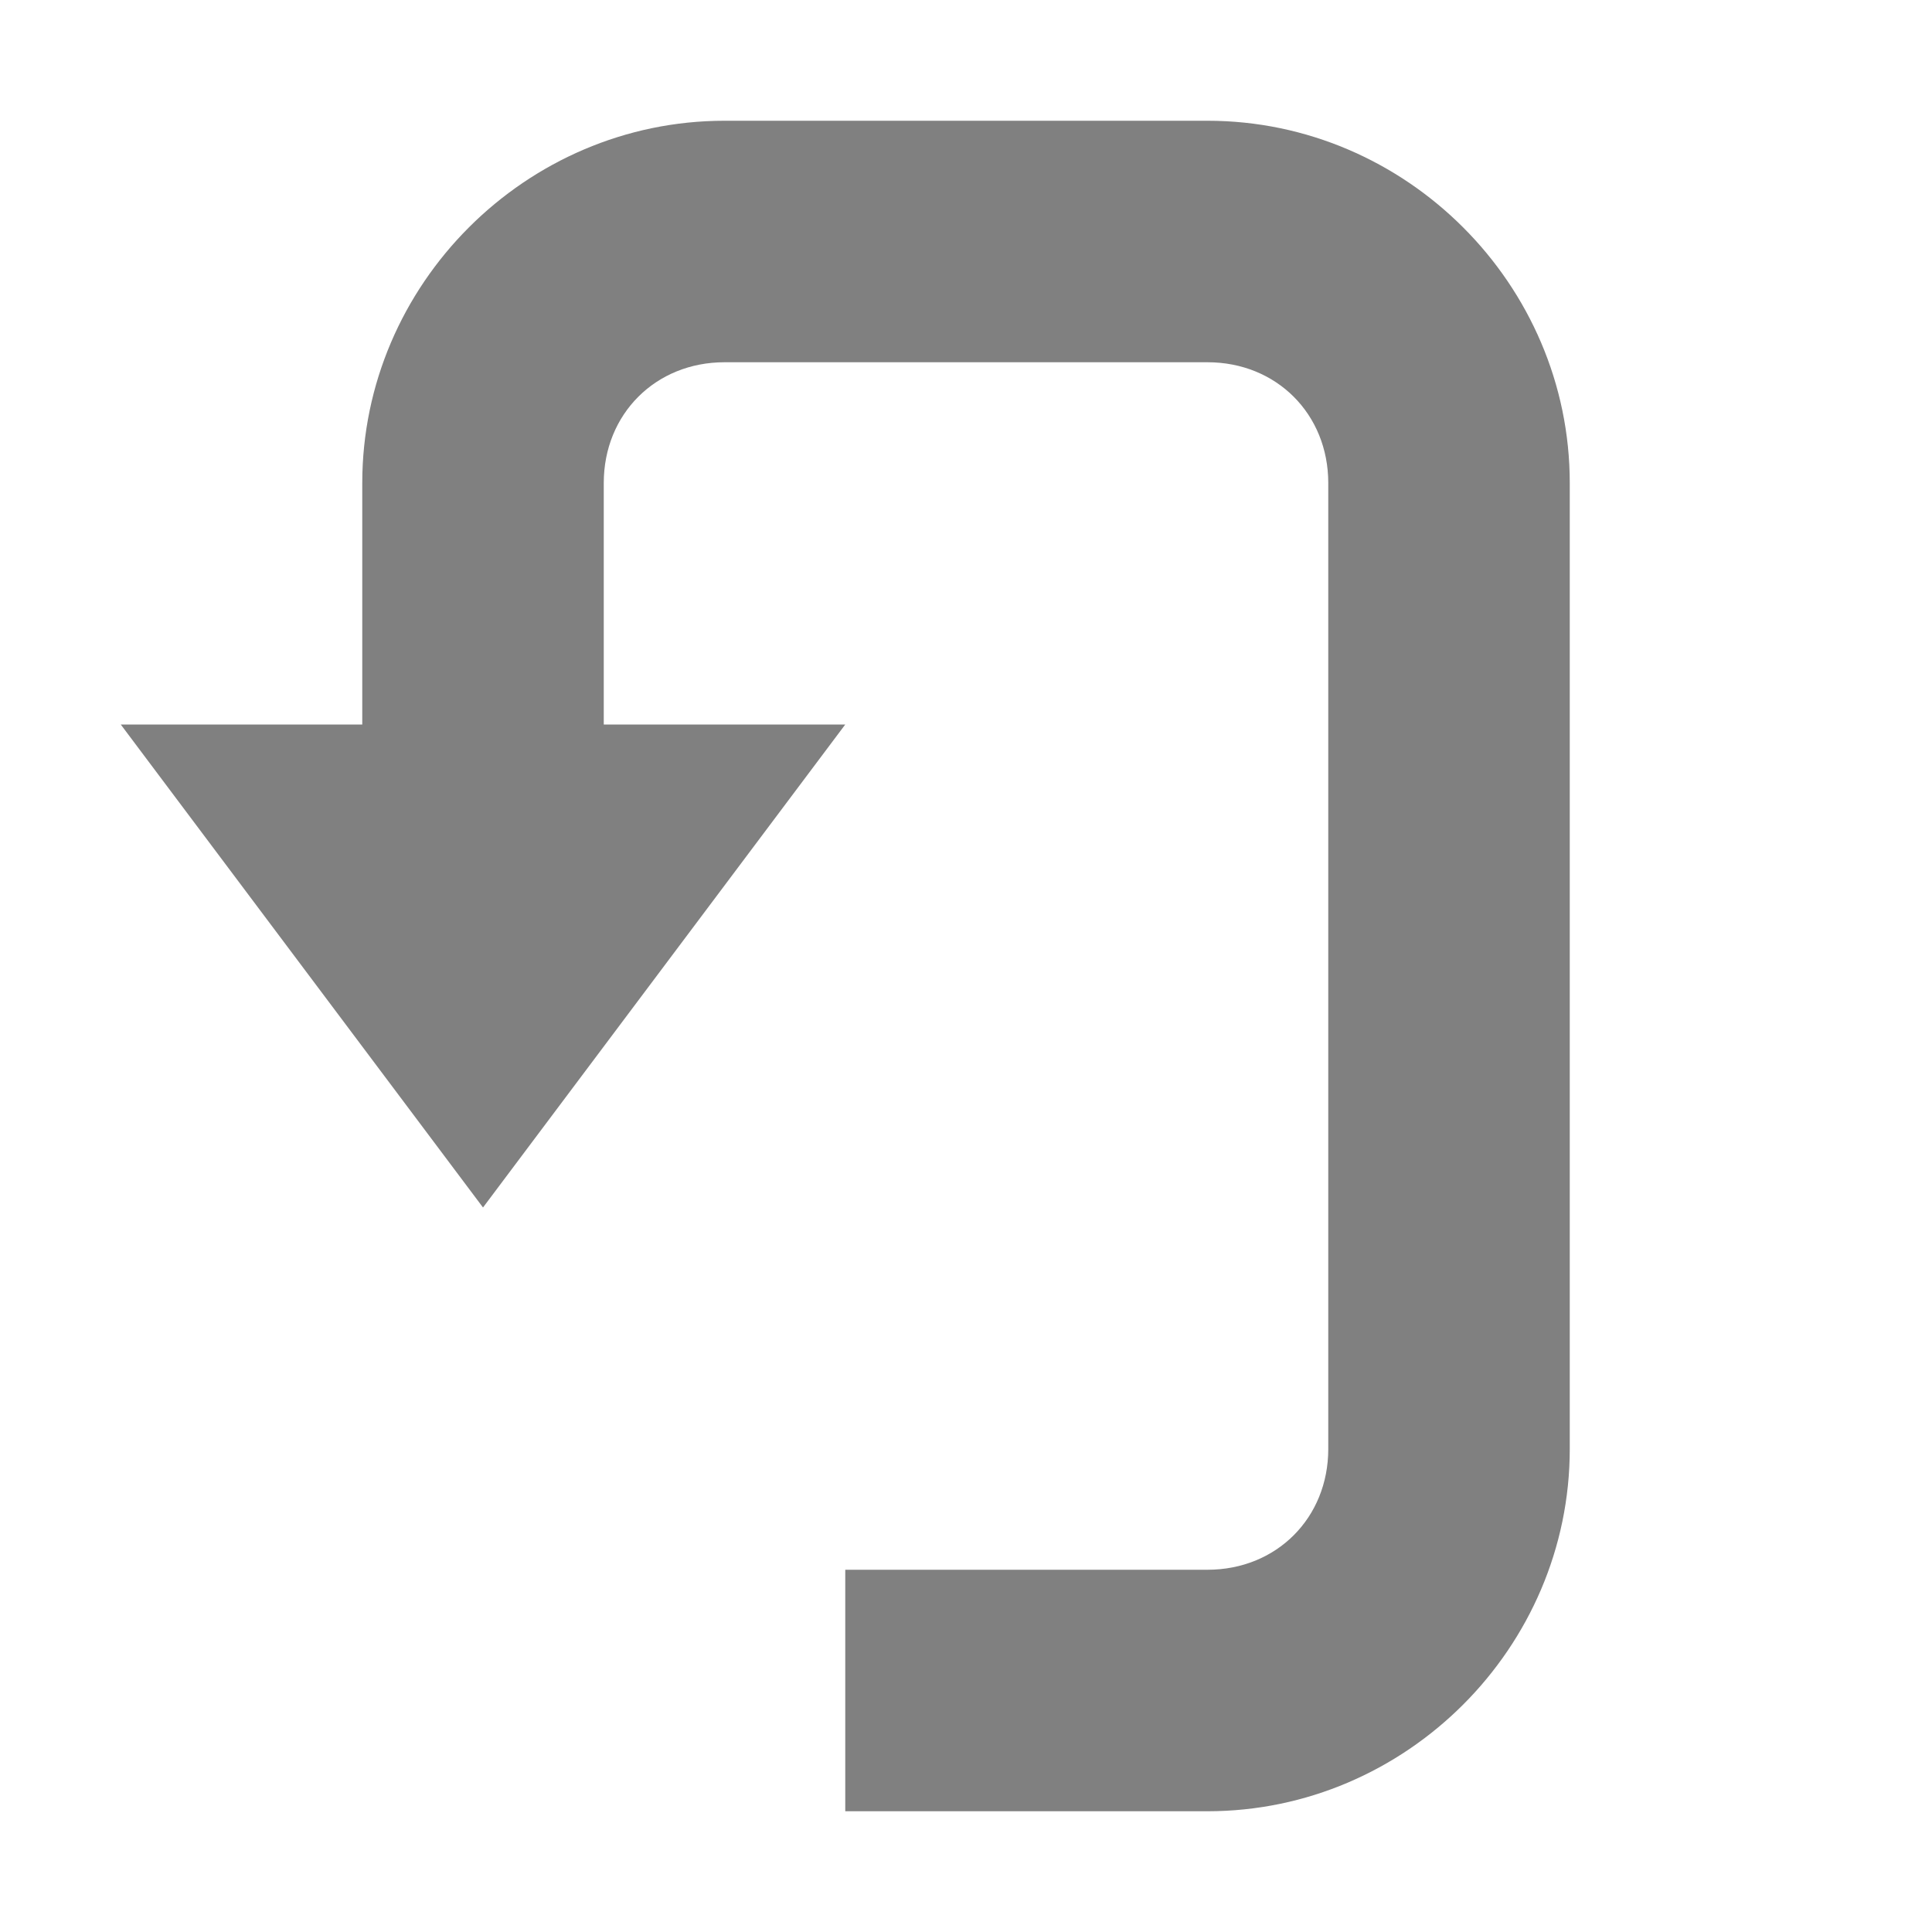
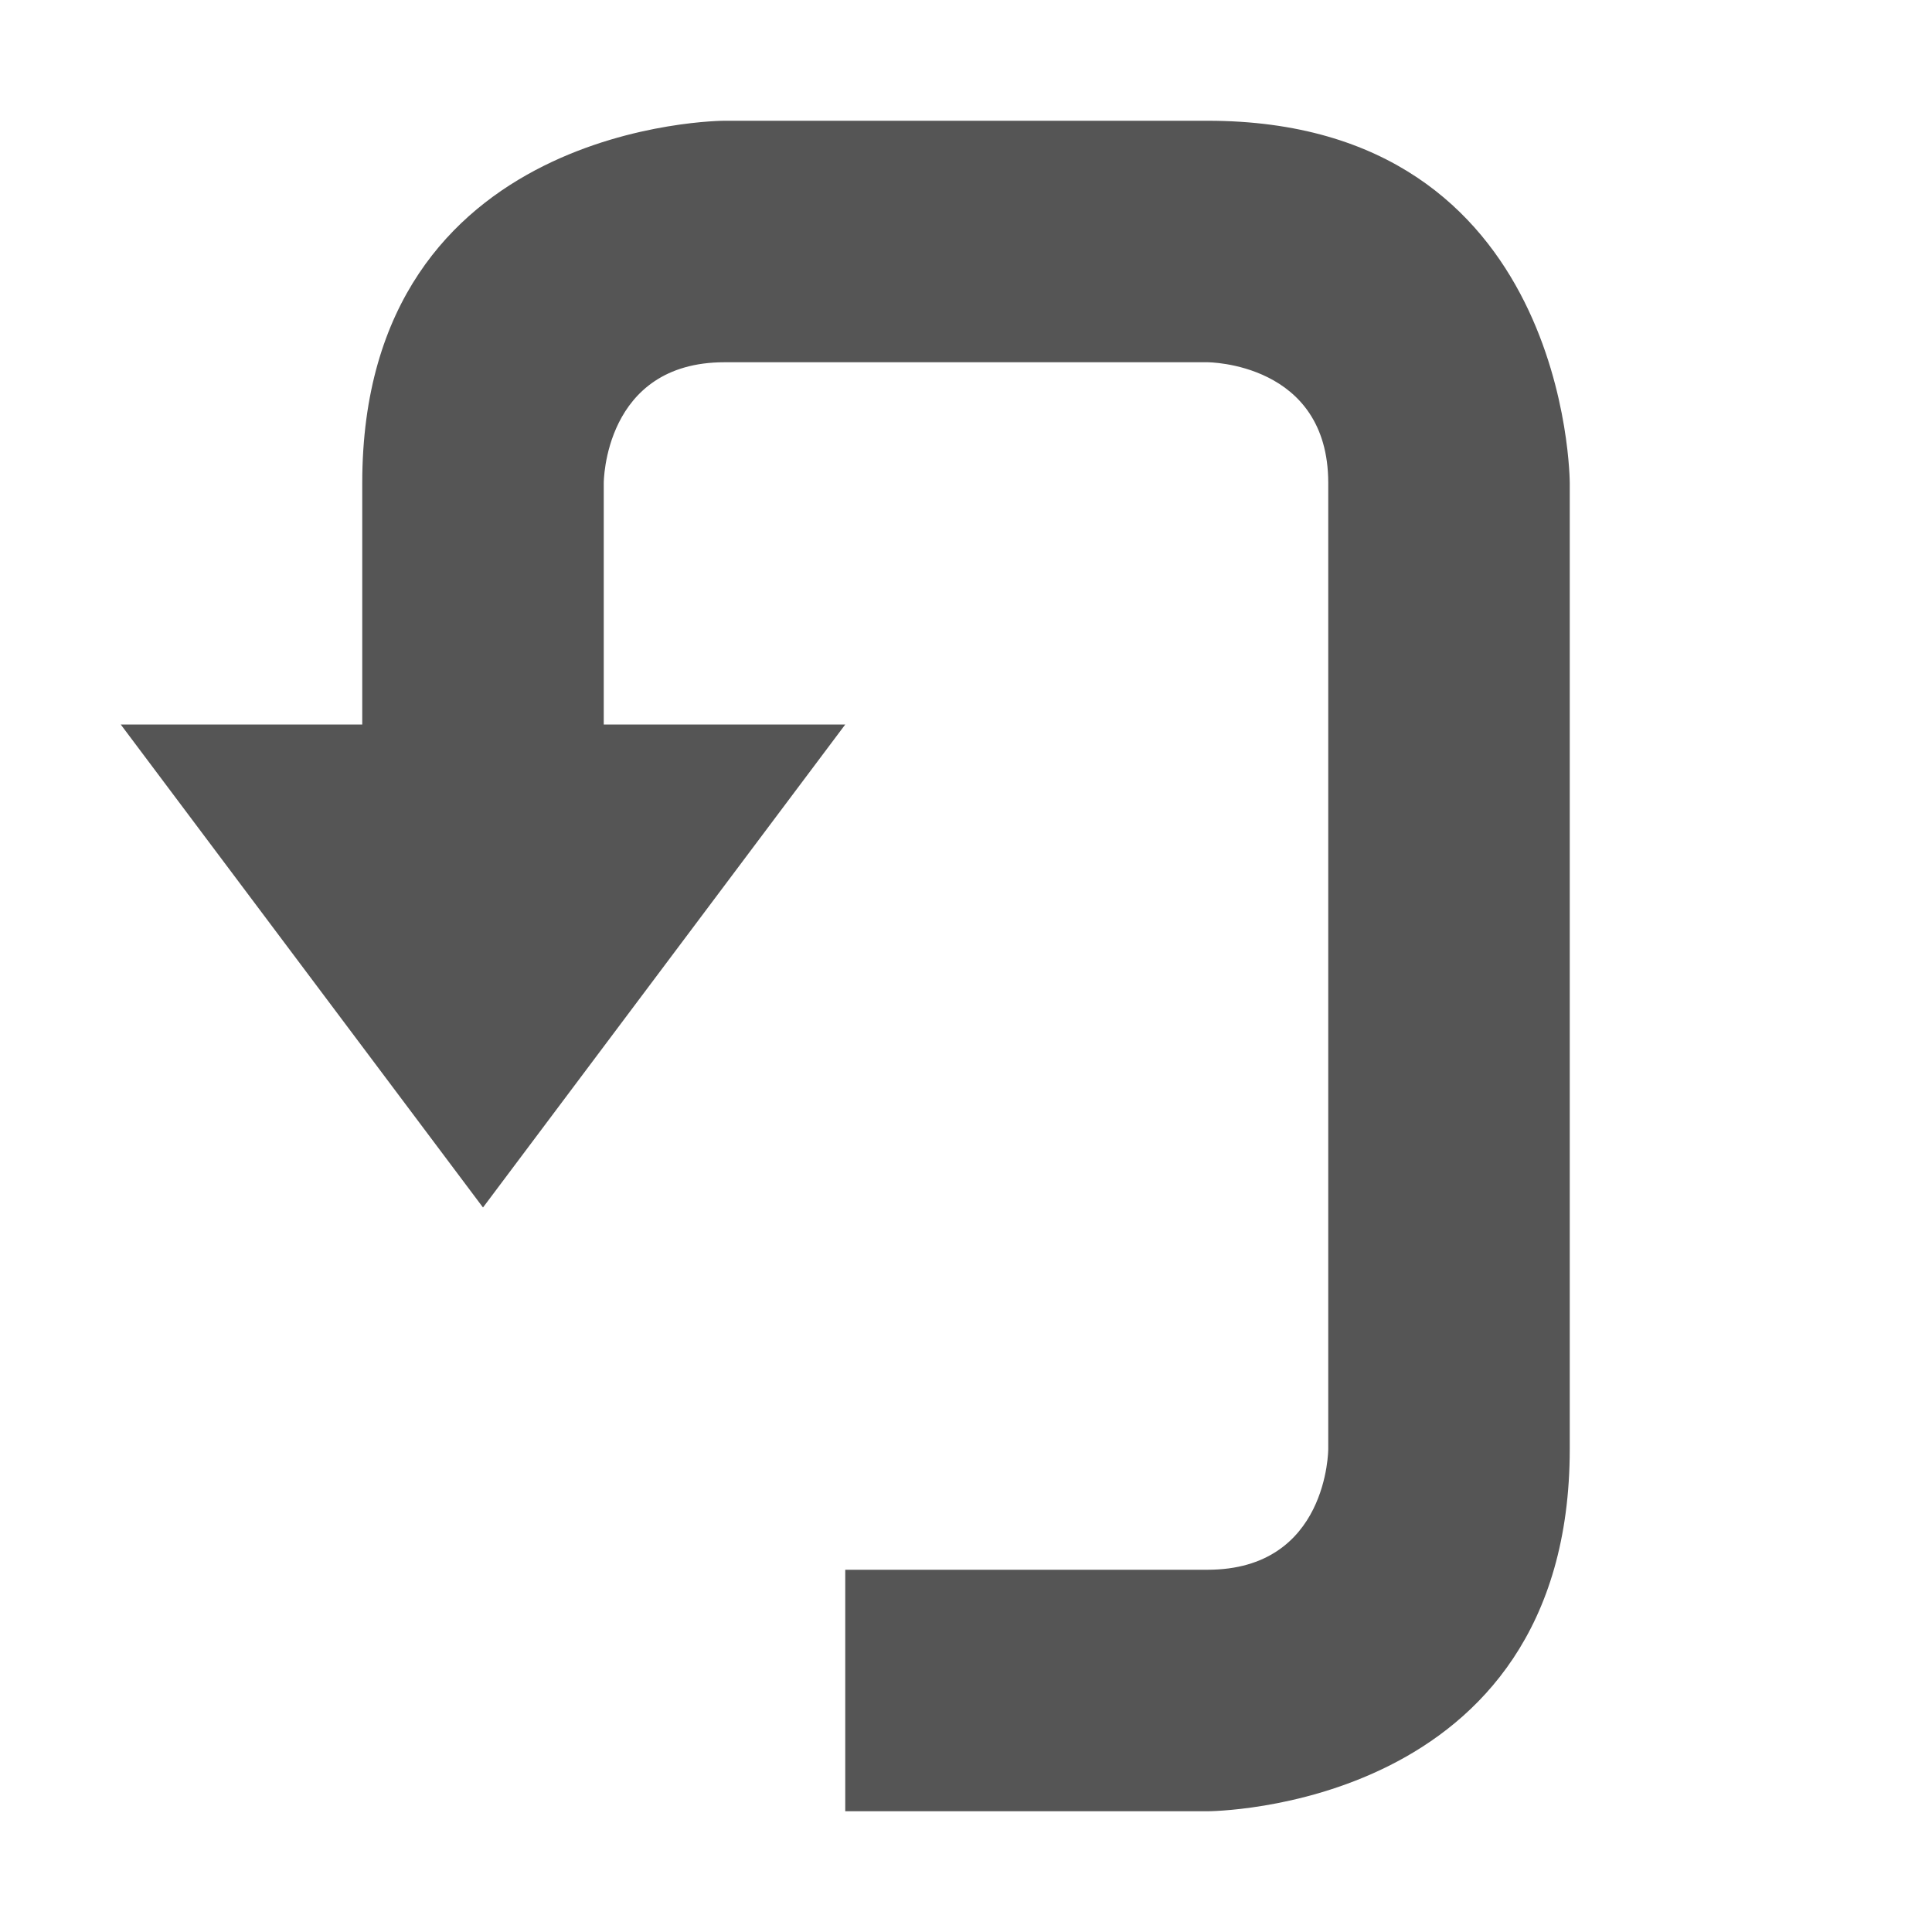
- <svg xmlns="http://www.w3.org/2000/svg" xmlns:ns1="http://www.openswatchbook.org/uri/2009/osb" height="16" id="svg7384" style="enable-background:new" version="1.1" width="16">
-   <defs id="defs7386">
-     <linearGradient id="linearGradient6882" ns1:paint="solid">
-       <stop id="stop6884" offset="0" style="stop-color:#555555;stop-opacity:1;" />
-     </linearGradient>
-     <linearGradient id="linearGradient5606" ns1:paint="solid">
-       <stop id="stop5608" offset="0" style="stop-color:#000000;stop-opacity:1;" />
-     </linearGradient>
-   </defs>
-   <g id="layer12" style="display:inline" transform="translate(-285.0001,206)" />
-   <g id="layer1" style="display:inline" transform="translate(-43.99987,-41)">
-     <g id="g6221" style="fill:#bebebe;fill-opacity:1" transform="matrix(0,1,1,0,-233.0001,2.5e-4)">
-       <path d="m 50,17 c -1.645,0 -3,1.355 -3,3 l 0,2 -2,0 3,4 3,-4 -2,0 0,-2 c 0,-0.571 0.429,-1 1,-1 l 4,0 c 0.571,0 1,0.429 1,1 l 0,1 0,0.656 0,3.344 0,3 c 0,0.571 -0.429,1 -1,1 l -3,0 0,2 3,0 c 1.645,0 3,-1.355 3,-3 L 57,25 57,21.656 57,21 57,20 c 0,-1.645 -1.355,-3 -3,-3 l -4,0 z" id="path6223" style="color:#000000;text-indent:0;text-transform:none;block-progression:tb;fill:#000000;fill-opacity:0.498" transform="matrix(0,1,1,0,24.99975,233.0001)" />
-     </g>
-   </g>
+ <svg xmlns="http://www.w3.org/2000/svg" height="16" width="16">
+   <path d="m6 1s-3 0-3 3v2h-2l3 4 3-4h-2v-2s0-1 1-1h4s1 0 1 1v8s0 1-1 1h-3v2h3s3 0 3-3v-8s0-3-3-3z" fill="#555" />
</svg>
